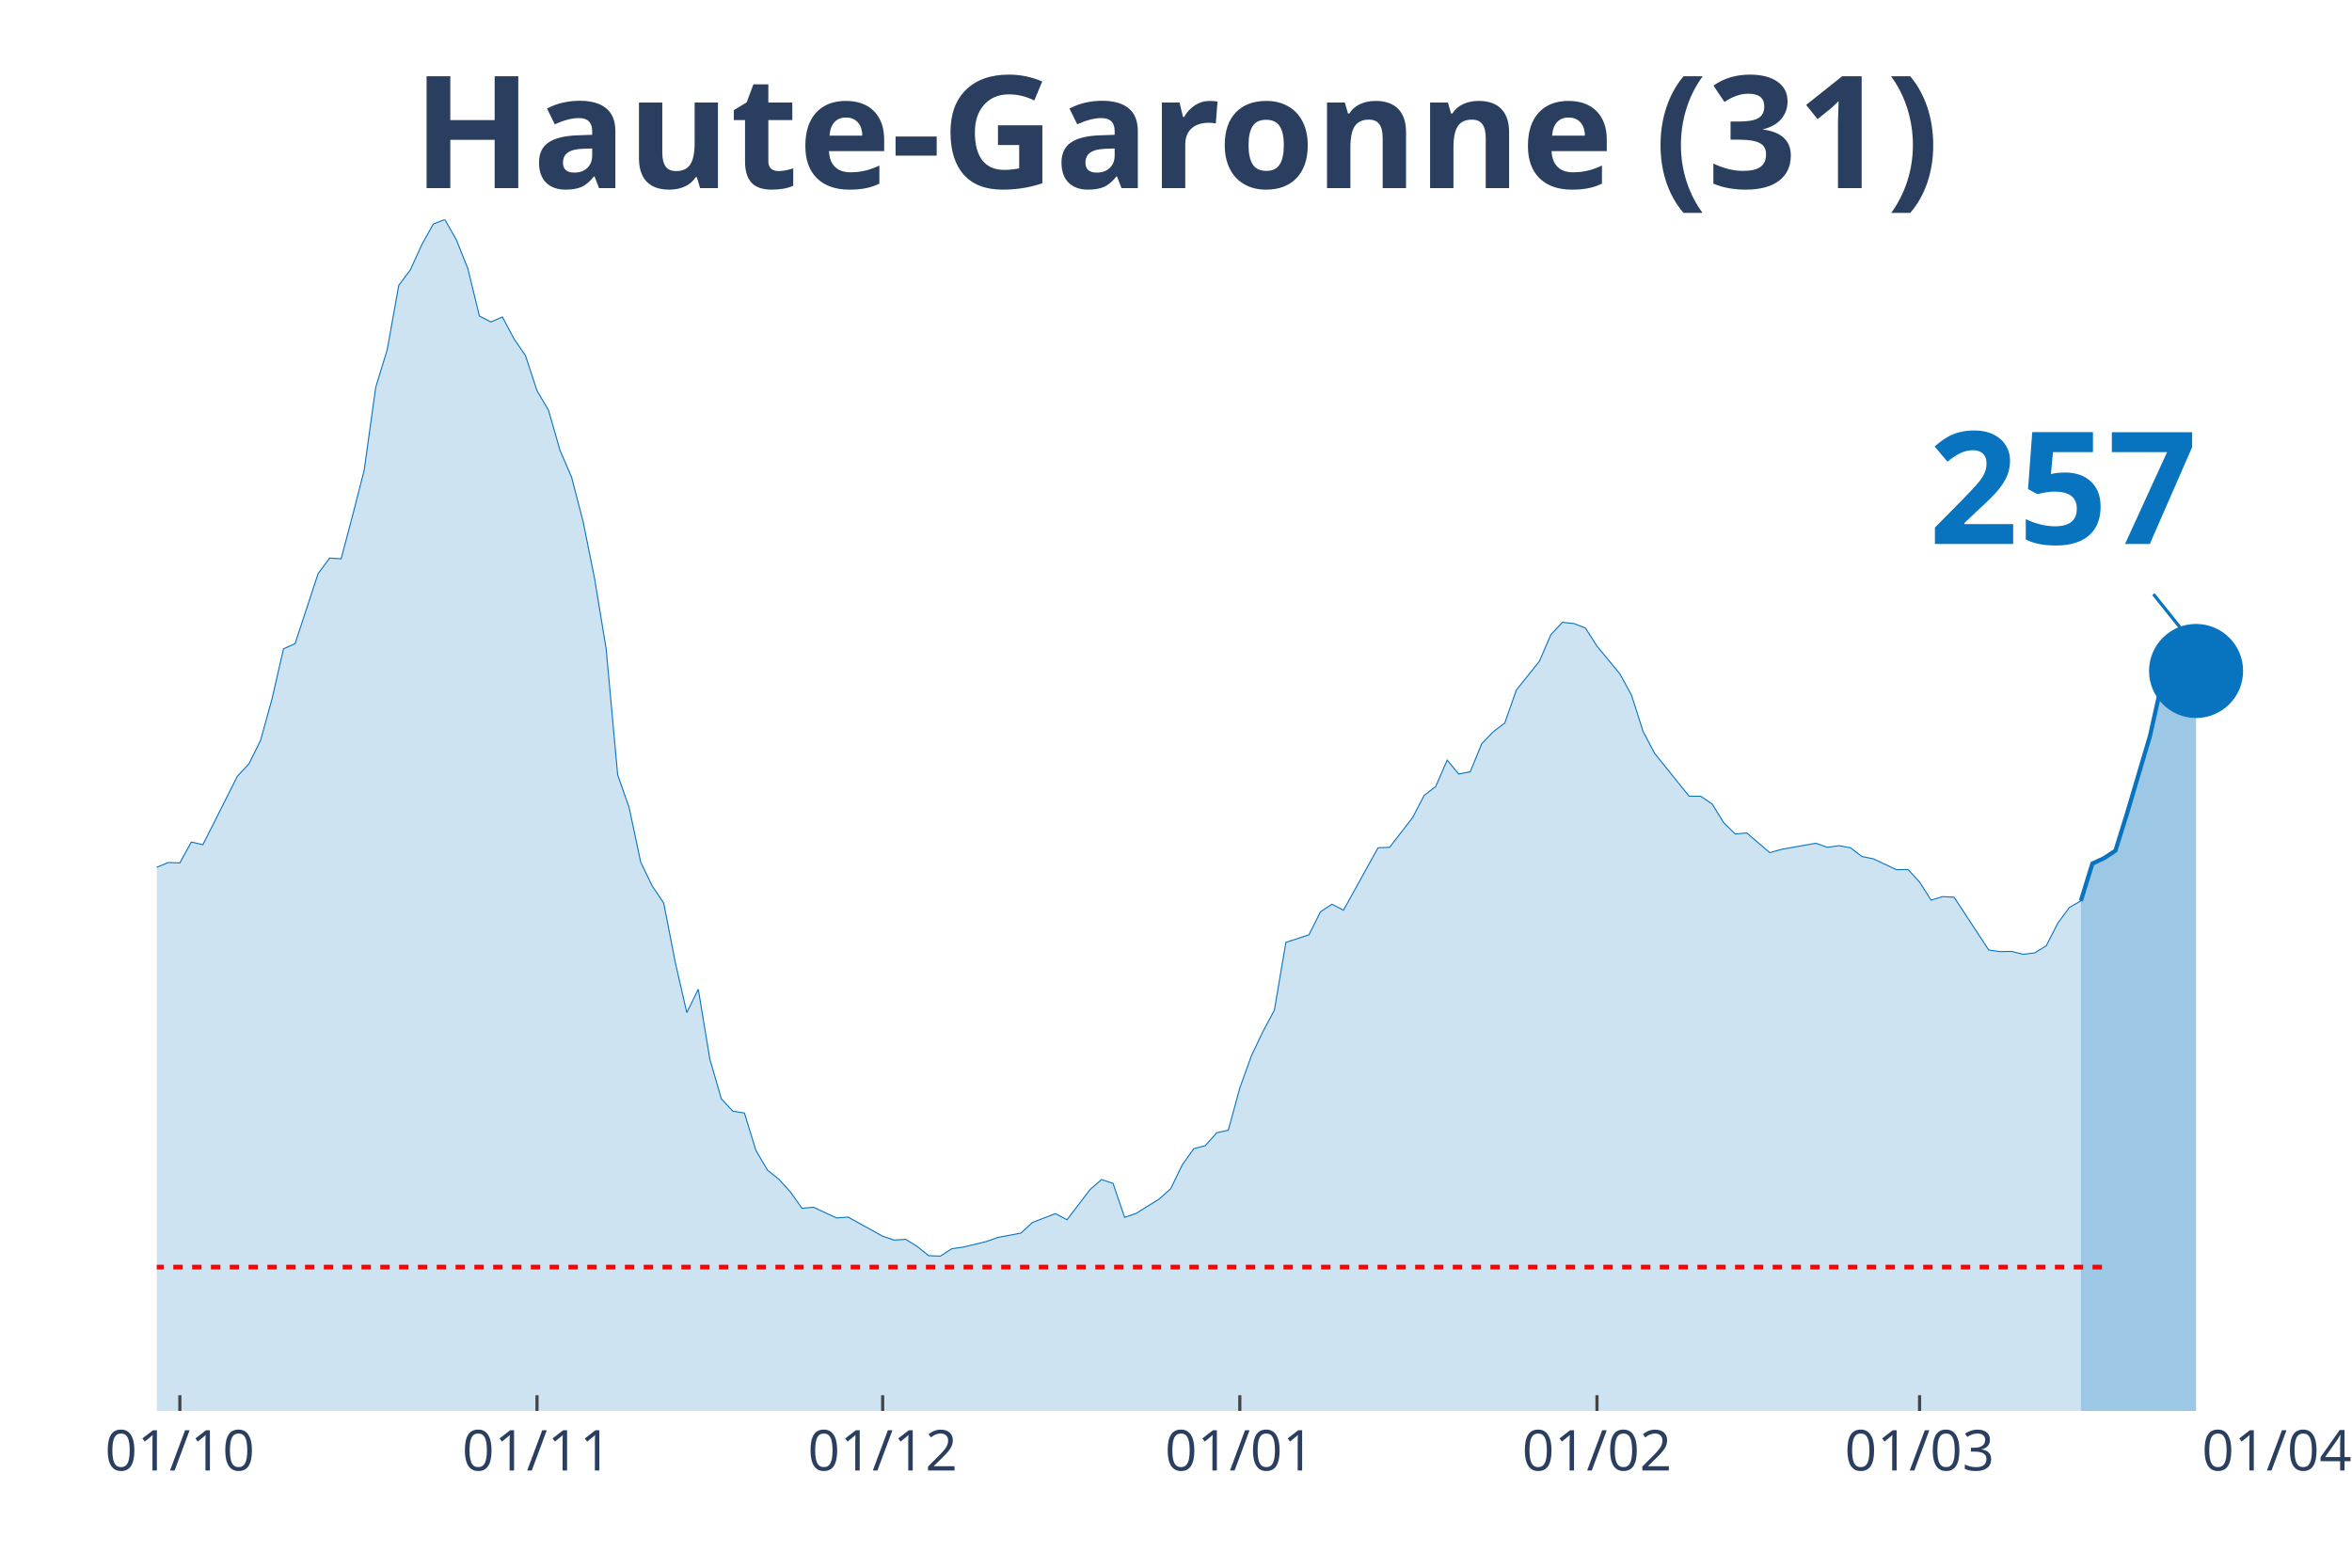
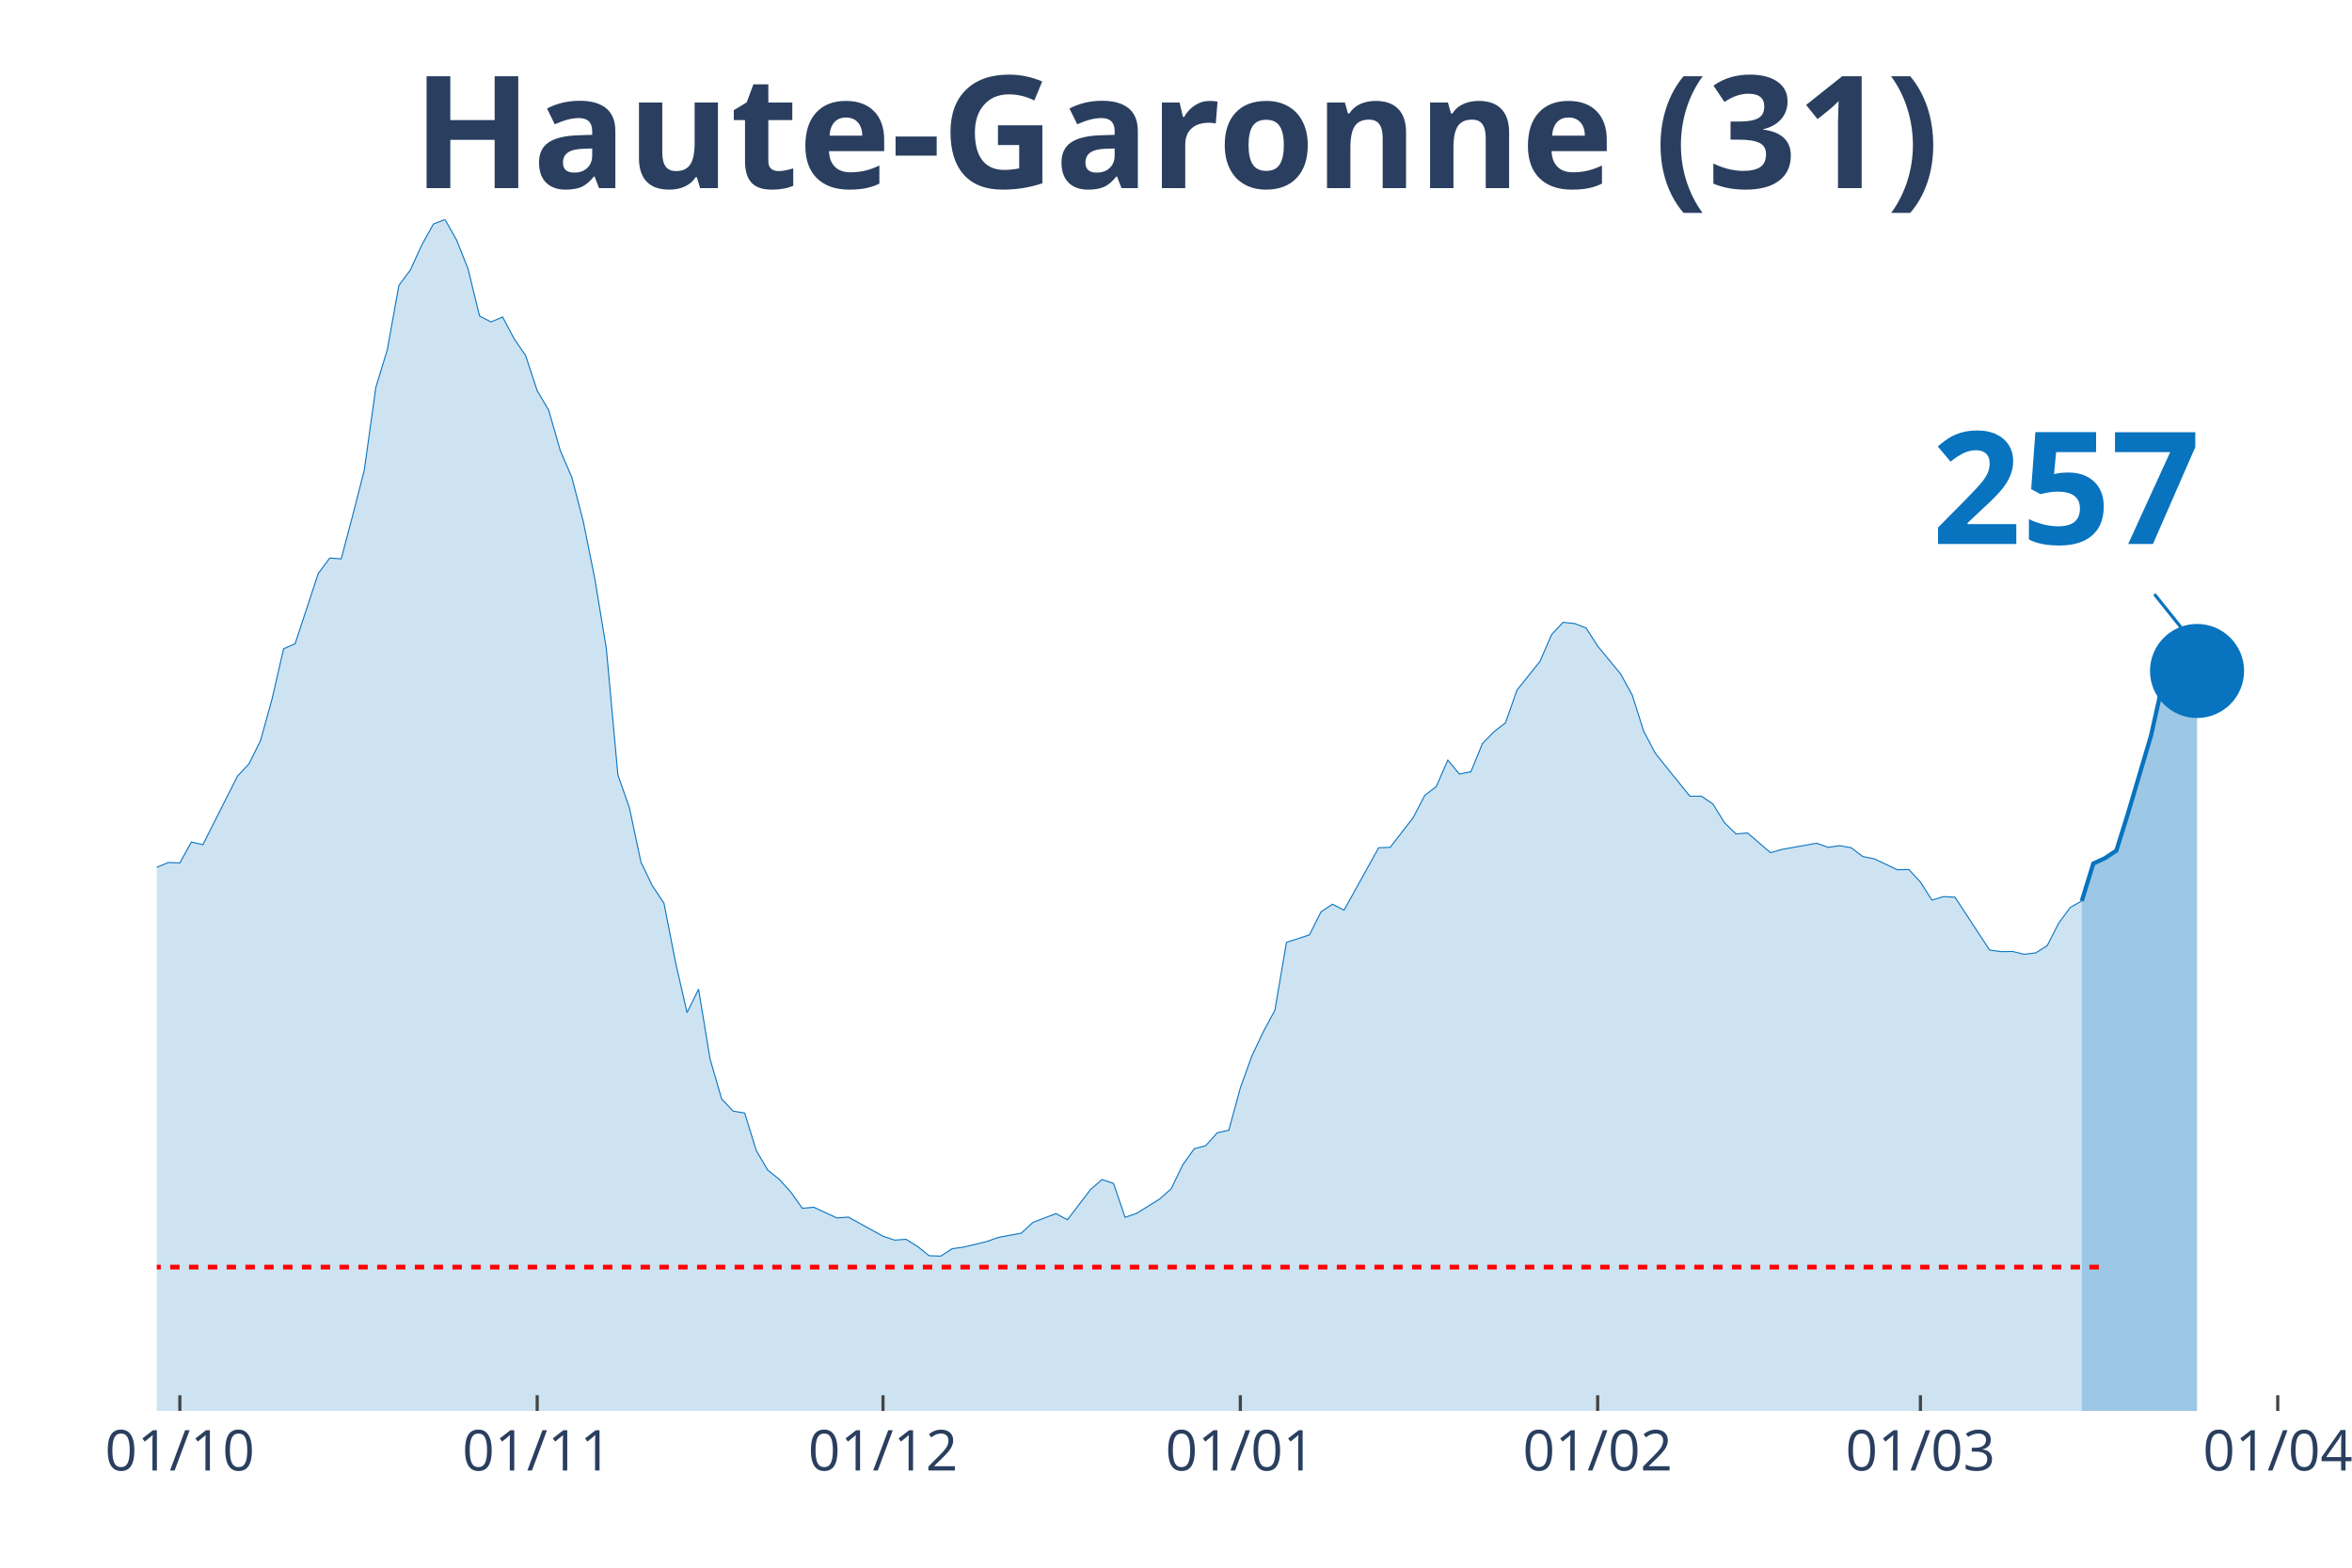
<svg xmlns="http://www.w3.org/2000/svg" class="main-svg" width="1125" height="750" style="" viewBox="0 0 750 500">
  <rect x="0" y="0" width="750" height="500" style="fill: rgb(0, 0, 0); fill-opacity: 0;" />
-   <defs id="defs-c77baa">
+   <defs id="defs-9e3dc6">
    <g class="clips">
-       <clipPath id="clipc77baaxyplot" class="plotclip">
-         <rect width="676" height="380" />
+       <clipPath id="clip9e3dc6xyplot" class="plotclip">
+         <rect width="680" height="380" />
      </clipPath>
-       <clipPath class="axesclip" id="clipc77baax">
-         <rect x="50" y="0" width="676" height="500" />
+       <clipPath class="axesclip" id="clip9e3dc6x">
+         <rect x="50" y="0" width="680" height="500" />
      </clipPath>
-       <clipPath class="axesclip" id="clipc77baay">
+       <clipPath class="axesclip" id="clip9e3dc6y">
        <rect x="0" y="70" width="750" height="380" />
      </clipPath>
-       <clipPath class="axesclip" id="clipc77baaxy">
-         <rect x="50" y="70" width="676" height="380" />
+       <clipPath class="axesclip" id="clip9e3dc6xy">
+         <rect x="50" y="70" width="680" height="380" />
      </clipPath>
    </g>
    <g class="gradients" />
  </defs>
  <g class="bglayer">
-     <rect class="bg" x="50" y="70" width="676" height="380" style="fill: rgb(0, 0, 0); fill-opacity: 0; stroke-width: 0;" />
+     <rect class="bg" x="50" y="70" width="680" height="380" style="fill: rgb(0, 0, 0); fill-opacity: 0; stroke-width: 0;" />
  </g>
  <g class="layer-below">
    <g class="imagelayer" />
    <g class="shapelayer" />
  </g>
  <g class="cartesianlayer">
    <g class="subplot xy">
      <g class="layer-subplot">
        <g class="shapelayer" />
        <g class="imagelayer" />
      </g>
      <g class="gridlayer">
        <g class="x">
          <path class="xgrid crisp" transform="translate(57.35,0)" d="M0,70v380" style="stroke: rgb(255, 255, 255); stroke-opacity: 1; stroke-width: 1px;" />
-           <path class="xgrid crisp" transform="translate(171.24,0)" d="M0,70v380" style="stroke: rgb(255, 255, 255); stroke-opacity: 1; stroke-width: 1px;" />
-           <path class="xgrid crisp" transform="translate(281.46,0)" d="M0,70v380" style="stroke: rgb(255, 255, 255); stroke-opacity: 1; stroke-width: 1px;" />
-           <path class="xgrid crisp" transform="translate(395.35,0)" d="M0,70v380" style="stroke: rgb(255, 255, 255); stroke-opacity: 1; stroke-width: 1px;" />
-           <path class="xgrid crisp" transform="translate(509.24,0)" d="M0,70v380" style="stroke: rgb(255, 255, 255); stroke-opacity: 1; stroke-width: 1px;" />
-           <path class="xgrid crisp" transform="translate(612.11,0)" d="M0,70v380" style="stroke: rgb(255, 255, 255); stroke-opacity: 1; stroke-width: 1px;" />
+           <path class="xgrid crisp" transform="translate(171.3,0)" d="M0,70v380" style="stroke: rgb(255, 255, 255); stroke-opacity: 1; stroke-width: 1px;" />
+           <path class="xgrid crisp" transform="translate(281.57,0)" d="M0,70v380" style="stroke: rgb(255, 255, 255); stroke-opacity: 1; stroke-width: 1px;" />
+           <path class="xgrid crisp" transform="translate(395.51,0)" d="M0,70v380" style="stroke: rgb(255, 255, 255); stroke-opacity: 1; stroke-width: 1px;" />
+           <path class="xgrid crisp" transform="translate(509.46,0)" d="M0,70v380" style="stroke: rgb(255, 255, 255); stroke-opacity: 1; stroke-width: 1px;" />
+           <path class="xgrid crisp" transform="translate(612.38,0)" d="M0,70v380" style="stroke: rgb(255, 255, 255); stroke-opacity: 1; stroke-width: 1px;" />
+           <path class="xgrid crisp" transform="translate(726.32,0)" d="M0,70v380" style="stroke: rgb(255, 255, 255); stroke-opacity: 1; stroke-width: 1px;" />
        </g>
        <g class="y" />
      </g>
      <g class="zerolinelayer" />
      <path class="xlines-below" />
      <path class="ylines-below" />
      <g class="overlines-below" />
      <g class="xaxislayer-below" />
      <g class="yaxislayer-below" />
      <g class="overaxes-below" />
-       <g class="plot" transform="translate(50, 70)" clip-path="url('#clipc77baaxyplot')">
+       <g class="plot" transform="translate(50, 70)" clip-path="url('#clip9e3dc6xyplot')">
        <g class="scatterlayer mlayer">
-           <g class="trace scatter trace025532" style="stroke-miterlimit: 2;">
+           <g class="trace scatter trace505ffe" style="stroke-miterlimit: 2;">
            <g class="fills">
              <g>
-                 <path class="js-fill" d="M613.54,380L-499.65,380L-499.65,375.74L-462.91,378.62L-459.24,378.62L-352.7,376.73L-349.02,376.73L-271.87,374.89L-268.2,373.71L-242.48,368.61L-238.8,368.21L-220.43,362.58L-216.76,359.83L-198.39,351.91L-194.72,352.37L-172.67,344.57L-169,340.19L-161.65,335.01L-157.98,333.9L-143.28,327.35L-139.61,326.11L-135.93,323.42L-132.26,323.75L-124.91,321.79L-121.24,321.33L-117.57,320.61L-113.89,316.15L-110.22,311.9L-106.54,297.49L-102.87,290.94L-99.2,291.34L-95.52,291.07L-91.85,277.45L-80.83,243.6L-77.15,234.36L-73.48,231.29L-69.8,230.83L-62.46,202.21L-58.78,192.39L-51.43,162.73L-47.76,155.72L-44.09,152.38L-40.41,155.65L-36.74,152.51L-33.07,156.9L-29.39,170.72L-25.72,179.62L-22.04,182.37L-18.37,183.62L-11.02,204.24L-7.35,209.61L-3.67,211.77L0,206.6L3.67,205.09L7.35,205.22L11.02,198.55L14.7,199.4L25.72,177.53L29.39,173.6L33.07,166.2L36.74,152.9L40.41,136.93L44.09,135.29L51.43,112.96L55.11,107.98L58.78,108.24L62.46,94.3L66.13,79.96L69.8,53.57L73.48,41.52L77.15,21.02L80.83,16.11L84.5,8.05L88.17,1.44L91.85,0L95.52,6.48L99.2,15.72L102.87,30.78L106.54,32.68L110.22,31.1L113.89,38.05L117.57,43.42L121.24,54.61L124.91,60.83L128.59,73.67L132.26,82.18L135.93,96.33L139.61,114.6L143.28,136.86L146.96,177.13L150.63,187.61L154.3,204.96L157.98,212.56L161.65,218.06L165.33,236.92L169,252.96L172.67,245.5L176.35,267.76L180.02,280.47L183.7,284.39L187.37,284.98L191.04,296.9L194.72,303.19L198.39,306.13L202.07,310.19L205.74,315.37L209.41,315.04L216.76,318.45L220.43,318.18L231.46,324.27L235.13,325.52L238.8,325.26L242.48,327.55L246.15,330.49L249.83,330.63L253.5,328.27L257.17,327.74L264.52,325.98L268.2,324.67L275.54,323.29L279.22,319.89L286.57,317.07L290.24,319.03L297.59,309.41L301.26,306.2L304.93,307.44L308.61,318.25L312.28,317L315.96,314.71L319.63,312.42L323.3,309.15L326.98,301.55L330.65,296.38L334.33,295.4L338,291.27L341.67,290.48L345.35,276.99L349.02,266.78L352.7,259.05L356.37,252.18L360.04,230.57L367.39,228.14L371.07,220.81L374.74,218.39L378.41,220.29L389.43,200.38L393.11,200.25L400.46,190.75L404.13,183.68L407.8,180.87L411.48,172.42L415.15,176.87L418.83,176.15L422.5,167.18L426.17,163.38L429.85,160.57L433.52,150.09L440.87,140.92L444.54,132.41L448.22,128.48L451.89,128.87L455.57,130.31L459.24,136.07L466.59,144.98L470.26,151.72L473.93,163.25L477.61,170.26L488.63,183.94L492.3,183.94L495.98,186.43L499.65,192.39L503.33,195.99L507,195.66L514.35,201.95L518.02,200.9L529.04,198.94L532.72,200.25L536.39,199.72L540.07,200.38L543.74,203.19L547.41,203.92L554.76,207.39L558.43,207.32L562.11,211.31L565.78,217.08L569.46,215.96L573.13,216.16L584.15,232.99L587.83,233.51L591.5,233.45L595.17,234.36L598.85,233.91L602.52,231.61L606.2,224.41L609.87,219.43L613.54,217.34" style="fill: rgb(8, 115, 191); fill-opacity: 0.2; stroke-width: 0;" />
+                 <path class="js-fill" d="M613.84,380L-499.89,380L-499.89,375.74L-463.14,378.62L-459.46,378.62L-352.86,376.73L-349.19,376.73L-272,374.89L-268.32,373.71L-246.27,369.52L-242.59,368.61L-224.22,365.53L-220.54,362.58L-202.16,352.3L-198.49,351.91L-191.14,350.99L-187.46,348.9L-172.76,344.57L-169.08,340.19L-161.73,335.01L-158.05,333.9L-143.35,327.35L-139.68,326.11L-136,323.42L-132.32,323.75L-124.97,321.79L-121.3,321.33L-117.62,320.61L-113.95,316.15L-110.27,311.9L-106.59,297.49L-102.92,290.94L-99.24,291.34L-95.57,291.07L-91.89,277.45L-80.86,243.6L-77.19,234.36L-73.51,231.29L-69.84,230.83L-62.49,202.21L-58.81,192.39L-51.46,162.73L-47.78,155.72L-44.11,152.38L-40.43,155.65L-36.76,152.51L-33.08,156.9L-29.41,170.72L-25.73,179.62L-22.05,182.37L-18.38,183.62L-11.03,204.24L-7.35,209.61L-3.68,211.77L0,206.6L3.68,205.09L7.35,205.22L11.03,198.55L14.7,199.4L25.73,177.53L29.41,173.6L33.08,166.2L36.76,152.9L40.43,136.93L44.11,135.29L51.46,112.96L55.14,107.98L58.81,108.24L62.49,94.3L66.16,79.96L69.84,53.57L73.51,41.52L77.19,21.02L80.86,16.11L84.54,8.05L88.22,1.44L91.89,0L95.57,6.48L99.24,15.72L102.92,30.78L106.59,32.68L110.27,31.1L113.95,38.05L117.62,43.42L121.3,54.61L124.97,60.83L128.65,73.67L132.32,82.18L136,96.33L139.68,114.6L143.35,136.86L147.03,177.13L150.7,187.61L154.38,204.96L158.05,212.56L161.73,218.06L165.41,236.92L169.08,252.96L172.76,245.5L176.43,267.76L180.11,280.47L183.78,284.39L187.46,284.98L191.14,296.9L194.81,303.19L198.49,306.13L202.16,310.19L205.84,315.37L209.51,315.04L216.86,318.45L220.54,318.18L231.57,324.27L235.24,325.52L238.92,325.26L242.59,327.55L246.27,330.49L249.95,330.63L253.62,328.27L257.3,327.74L264.65,325.98L268.32,324.67L275.68,323.29L279.35,319.89L286.7,317.07L290.38,319.03L297.73,309.41L301.41,306.2L305.08,307.44L308.76,318.25L312.43,317L316.11,314.71L319.78,312.42L323.46,309.15L327.14,301.55L330.81,296.38L334.49,295.4L338.16,291.27L341.84,290.48L345.51,276.99L349.19,266.78L352.86,259.05L356.54,252.18L360.22,230.57L367.57,228.14L371.24,220.81L374.92,218.39L378.59,220.29L389.62,200.38L393.3,200.25L400.65,190.75L404.32,183.68L408,180.87L411.68,172.42L415.35,176.87L419.03,176.15L422.7,167.18L426.38,163.38L430.05,160.57L433.73,150.09L441.08,140.92L444.76,132.41L448.43,128.48L452.11,128.87L455.78,130.31L459.46,136.07L466.81,144.98L470.49,151.72L474.16,163.25L477.84,170.26L488.86,183.94L492.54,183.94L496.22,186.43L499.89,192.39L503.57,195.99L507.24,195.66L514.59,201.95L518.27,200.9L529.3,198.94L532.97,200.25L536.65,199.72L540.32,200.38L544,203.19L547.68,203.92L555.03,207.39L558.7,207.32L562.38,211.31L566.05,217.08L569.73,215.96L573.41,216.16L584.43,232.99L588.11,233.51L591.78,233.45L595.46,234.36L599.14,233.91L602.81,231.61L606.49,224.41L610.16,219.43L613.84,217.34" style="fill: rgb(8, 115, 191); fill-opacity: 0.2; stroke-width: 0;" />
              </g>
            </g>
            <g class="errorbars" />
            <g class="lines">
-               <path class="js-line" d="M-499.65,375.74L-462.91,378.62L-459.24,378.62L-352.7,376.73L-349.02,376.73L-271.87,374.89L-268.2,373.71L-242.48,368.61L-238.8,368.21L-220.43,362.58L-216.76,359.83L-198.39,351.91L-194.72,352.37L-172.67,344.57L-169,340.19L-161.65,335.01L-157.98,333.9L-143.28,327.35L-139.61,326.11L-135.93,323.42L-132.26,323.75L-124.91,321.79L-121.24,321.33L-117.57,320.61L-113.89,316.15L-110.22,311.9L-106.54,297.49L-102.87,290.94L-99.2,291.34L-95.52,291.07L-91.85,277.45L-80.83,243.6L-77.15,234.36L-73.48,231.29L-69.8,230.83L-62.46,202.21L-58.78,192.39L-51.43,162.73L-47.76,155.72L-44.09,152.38L-40.41,155.65L-36.74,152.51L-33.07,156.9L-29.39,170.72L-25.72,179.62L-22.04,182.37L-18.37,183.62L-11.02,204.24L-7.35,209.61L-3.67,211.77L0,206.6L3.67,205.09L7.35,205.22L11.02,198.55L14.7,199.4L25.72,177.53L29.39,173.6L33.07,166.2L36.74,152.9L40.41,136.93L44.09,135.29L51.43,112.96L55.11,107.98L58.78,108.24L62.46,94.3L66.13,79.96L69.8,53.57L73.48,41.52L77.15,21.02L80.83,16.11L84.5,8.05L88.17,1.44L91.85,0L95.52,6.48L99.2,15.72L102.87,30.78L106.54,32.68L110.22,31.1L113.89,38.05L117.57,43.42L121.24,54.61L124.91,60.83L128.59,73.67L132.26,82.18L135.93,96.33L139.61,114.6L143.28,136.86L146.96,177.13L150.63,187.61L154.3,204.96L157.98,212.56L161.65,218.06L165.33,236.92L169,252.96L172.67,245.5L176.35,267.76L180.02,280.47L183.7,284.39L187.37,284.98L191.04,296.9L194.72,303.19L198.39,306.13L202.07,310.19L205.74,315.37L209.41,315.04L216.76,318.45L220.43,318.18L231.46,324.27L235.13,325.52L238.8,325.26L242.48,327.55L246.15,330.49L249.83,330.63L253.5,328.27L257.17,327.74L264.52,325.98L268.2,324.67L275.54,323.29L279.22,319.89L286.57,317.07L290.24,319.03L297.59,309.41L301.26,306.2L304.93,307.44L308.61,318.25L312.28,317L315.96,314.71L319.63,312.42L323.3,309.15L326.98,301.55L330.65,296.38L334.33,295.4L338,291.27L341.67,290.48L345.35,276.99L349.02,266.78L352.7,259.05L356.37,252.18L360.04,230.57L367.39,228.14L371.07,220.81L374.74,218.39L378.41,220.29L389.43,200.38L393.11,200.25L400.46,190.75L404.13,183.68L407.8,180.87L411.48,172.42L415.15,176.87L418.83,176.15L422.5,167.18L426.17,163.38L429.85,160.57L433.52,150.09L440.87,140.92L444.54,132.41L448.22,128.48L451.89,128.87L455.57,130.31L459.24,136.07L466.59,144.98L470.26,151.72L473.93,163.25L477.61,170.26L488.63,183.94L492.3,183.94L495.98,186.43L499.65,192.39L503.33,195.99L507,195.66L514.35,201.95L518.02,200.9L529.04,198.94L532.72,200.25L536.39,199.72L540.07,200.38L543.74,203.19L547.41,203.92L554.76,207.39L558.43,207.32L562.11,211.31L565.78,217.08L569.46,215.96L573.13,216.16L584.15,232.99L587.83,233.51L591.5,233.45L595.17,234.36L598.85,233.91L602.52,231.61L606.2,224.41L609.87,219.43L613.54,217.34" style="vector-effect: non-scaling-stroke; fill: none; stroke: rgb(8, 115, 191); stroke-opacity: 1; stroke-width: 0.5px; opacity: 1;" />
+               <path class="js-line" d="M-499.89,375.74L-463.14,378.62L-459.46,378.62L-352.86,376.73L-349.19,376.73L-272,374.89L-268.32,373.71L-246.27,369.52L-242.59,368.61L-224.22,365.53L-220.54,362.58L-202.16,352.3L-198.49,351.91L-191.14,350.99L-187.46,348.9L-172.76,344.57L-169.08,340.19L-161.73,335.01L-158.05,333.9L-143.35,327.35L-139.68,326.11L-136,323.42L-132.32,323.75L-124.97,321.79L-121.3,321.33L-117.62,320.61L-113.95,316.15L-110.27,311.9L-106.59,297.49L-102.92,290.94L-99.24,291.34L-95.57,291.07L-91.89,277.45L-80.86,243.6L-77.19,234.36L-73.51,231.29L-69.84,230.83L-62.49,202.21L-58.81,192.39L-51.46,162.73L-47.78,155.72L-44.11,152.38L-40.43,155.65L-36.76,152.51L-33.08,156.9L-29.41,170.72L-25.73,179.62L-22.05,182.37L-18.38,183.62L-11.03,204.24L-7.35,209.61L-3.68,211.77L0,206.6L3.68,205.09L7.35,205.22L11.03,198.55L14.7,199.4L25.73,177.53L29.41,173.6L33.08,166.2L36.76,152.9L40.43,136.93L44.11,135.29L51.46,112.96L55.14,107.98L58.81,108.24L62.49,94.3L66.16,79.96L69.84,53.57L73.51,41.52L77.19,21.02L80.86,16.11L84.54,8.05L88.22,1.44L91.89,0L95.57,6.48L99.24,15.72L102.92,30.78L106.59,32.68L110.27,31.1L113.95,38.05L117.62,43.42L121.3,54.61L124.97,60.83L128.65,73.67L132.32,82.18L136,96.33L139.68,114.6L143.35,136.86L147.03,177.13L150.7,187.61L154.38,204.96L158.05,212.56L161.73,218.06L165.41,236.92L169.08,252.96L172.76,245.5L176.43,267.76L180.11,280.47L183.78,284.39L187.46,284.98L191.14,296.9L194.81,303.19L198.49,306.13L202.16,310.19L205.84,315.37L209.51,315.04L216.86,318.45L220.54,318.18L231.57,324.27L235.24,325.52L238.92,325.26L242.59,327.55L246.27,330.49L249.95,330.63L253.62,328.27L257.3,327.74L264.65,325.98L268.32,324.67L275.68,323.29L279.35,319.89L286.7,317.07L290.38,319.03L297.73,309.41L301.41,306.2L305.08,307.44L308.76,318.25L312.43,317L316.11,314.71L319.78,312.42L323.46,309.15L327.14,301.55L330.81,296.38L334.49,295.4L338.16,291.27L341.84,290.48L345.51,276.99L349.19,266.78L352.86,259.05L356.54,252.18L360.22,230.57L367.57,228.14L371.24,220.81L374.92,218.39L378.59,220.29L389.62,200.38L393.3,200.25L400.65,190.75L404.32,183.68L408,180.87L411.68,172.42L415.35,176.87L419.03,176.15L422.7,167.18L426.38,163.38L430.05,160.57L433.73,150.09L441.08,140.92L444.76,132.41L448.43,128.48L452.11,128.87L455.78,130.31L459.46,136.07L466.81,144.98L470.49,151.72L474.16,163.25L477.84,170.26L488.86,183.94L492.54,183.94L496.22,186.43L499.89,192.39L503.57,195.99L507.24,195.66L514.59,201.95L518.27,200.9L529.3,198.94L532.97,200.25L536.65,199.72L540.32,200.38L544,203.19L547.68,203.92L555.03,207.39L558.7,207.32L562.38,211.31L566.05,217.08L569.73,215.96L573.41,216.16L584.43,232.99L588.11,233.51L591.78,233.45L595.46,234.36L599.14,233.91L602.81,231.61L606.49,224.41L610.16,219.43L613.84,217.34" style="vector-effect: non-scaling-stroke; fill: none; stroke: rgb(8, 115, 191); stroke-opacity: 1; stroke-width: 0.5px; opacity: 1;" />
            </g>
            <g class="points" />
            <g class="text" />
          </g>
-           <g class="trace scatter trace861a79" style="stroke-miterlimit: 2;">
+           <g class="trace scatter trace524824" style="stroke-miterlimit: 2;">
            <g class="fills">
              <g>
-                 <path class="js-fill" d="M650.28,380L613.54,380L613.54,217.34L617.22,205.42L620.89,203.72L624.57,201.3L628.24,189.51L635.59,164.69L639.26,148.25L646.61,142.56L650.28,144" style="fill: rgb(8, 115, 191); fill-opacity: 0.4; stroke-width: 0;" />
+                 <path class="js-fill" d="M650.59,380L613.84,380L613.84,217.34L617.51,205.42L621.19,203.72L624.86,201.3L628.54,189.51L635.89,164.69L639.57,148.25L646.92,142.56L650.59,144" style="fill: rgb(8, 115, 191); fill-opacity: 0.4; stroke-width: 0;" />
              </g>
            </g>
            <g class="errorbars" />
            <g class="lines">
-               <path class="js-line" d="M613.54,217.34L617.22,205.42L620.89,203.72L624.57,201.3L628.24,189.51L635.59,164.69L639.26,148.25L646.61,142.56L650.28,144" style="vector-effect: non-scaling-stroke; fill: none; stroke: rgb(8, 115, 191); stroke-opacity: 1; stroke-width: 2px; opacity: 1;" />
+               <path class="js-line" d="M613.84,217.34L617.51,205.42L621.19,203.72L624.86,201.3L628.54,189.51L635.89,164.69L639.57,148.25L646.92,142.56L650.59,144" style="vector-effect: non-scaling-stroke; fill: none; stroke: rgb(8, 115, 191); stroke-opacity: 1; stroke-width: 2px; opacity: 1;" />
            </g>
            <g class="points" />
            <g class="text" />
          </g>
-           <g class="trace scatter tracedf33fc" style="stroke-miterlimit: 2; opacity: 1;">
+           <g class="trace scatter trace1755b8" style="stroke-miterlimit: 2; opacity: 1;">
            <g class="fills" />
            <g class="errorbars" />
            <g class="lines" />
            <g class="points">
-               <path class="point" transform="translate(650.28,144)" d="M15,0A15,15 0 1,1 0,-15A15,15 0 0,1 15,0Z" style="opacity: 1; stroke-width: 0px; fill: rgb(8, 115, 191); fill-opacity: 1;" />
+               <path class="point" transform="translate(650.59,144)" d="M15,0A15,15 0 1,1 0,-15A15,15 0 0,1 15,0Z" style="opacity: 1; stroke-width: 0px; fill: rgb(8, 115, 191); fill-opacity: 1;" />
            </g>
            <g class="text" />
          </g>
        </g>
      </g>
      <g class="overplot" />
      <path class="xlines-above crisp" style="fill: none; stroke-width: 1px; stroke: rgb(0, 0, 0); stroke-opacity: 0;" d="" />
      <path class="ylines-above crisp" style="fill: none;" d="M0,0" />
      <g class="overlines-above" />
      <g class="xaxislayer-above">
        <path class="xtick ticks crisp" d="M0,450v-5" transform="translate(57.35,0)" style="stroke: rgb(68, 68, 68); stroke-opacity: 1; stroke-width: 1px;" />
-         <path class="xtick ticks crisp" d="M0,450v-5" transform="translate(171.24,0)" style="stroke: rgb(68, 68, 68); stroke-opacity: 1; stroke-width: 1px;" />
-         <path class="xtick ticks crisp" d="M0,450v-5" transform="translate(281.46,0)" style="stroke: rgb(68, 68, 68); stroke-opacity: 1; stroke-width: 1px;" />
-         <path class="xtick ticks crisp" d="M0,450v-5" transform="translate(395.35,0)" style="stroke: rgb(68, 68, 68); stroke-opacity: 1; stroke-width: 1px;" />
-         <path class="xtick ticks crisp" d="M0,450v-5" transform="translate(509.24,0)" style="stroke: rgb(68, 68, 68); stroke-opacity: 1; stroke-width: 1px;" />
-         <path class="xtick ticks crisp" d="M0,450v-5" transform="translate(612.11,0)" style="stroke: rgb(68, 68, 68); stroke-opacity: 1; stroke-width: 1px;" />
+         <path class="xtick ticks crisp" d="M0,450v-5" transform="translate(171.3,0)" style="stroke: rgb(68, 68, 68); stroke-opacity: 1; stroke-width: 1px;" />
+         <path class="xtick ticks crisp" d="M0,450v-5" transform="translate(281.57,0)" style="stroke: rgb(68, 68, 68); stroke-opacity: 1; stroke-width: 1px;" />
+         <path class="xtick ticks crisp" d="M0,450v-5" transform="translate(395.51,0)" style="stroke: rgb(68, 68, 68); stroke-opacity: 1; stroke-width: 1px;" />
+         <path class="xtick ticks crisp" d="M0,450v-5" transform="translate(509.46,0)" style="stroke: rgb(68, 68, 68); stroke-opacity: 1; stroke-width: 1px;" />
+         <path class="xtick ticks crisp" d="M0,450v-5" transform="translate(612.38,0)" style="stroke: rgb(68, 68, 68); stroke-opacity: 1; stroke-width: 1px;" />
+         <path class="xtick ticks crisp" d="M0,450v-5" transform="translate(726.32,0)" style="stroke: rgb(68, 68, 68); stroke-opacity: 1; stroke-width: 1px;" />
        <g class="xtick">
          <text text-anchor="middle" x="0" y="469" transform="translate(57.35,0)" style="font-family: 'Open Sans', verdana, arial, sans-serif; font-size: 18px; fill: rgb(42, 63, 95); fill-opacity: 1; white-space: pre;">01/10</text>
        </g>
        <g class="xtick">
-           <text text-anchor="middle" x="0" y="469" transform="translate(171.24,0)" style="font-family: 'Open Sans', verdana, arial, sans-serif; font-size: 18px; fill: rgb(42, 63, 95); fill-opacity: 1; white-space: pre;">01/11</text>
+           <text text-anchor="middle" x="0" y="469" transform="translate(171.3,0)" style="font-family: 'Open Sans', verdana, arial, sans-serif; font-size: 18px; fill: rgb(42, 63, 95); fill-opacity: 1; white-space: pre;">01/11</text>
        </g>
        <g class="xtick">
-           <text text-anchor="middle" x="0" y="469" transform="translate(281.46,0)" style="font-family: 'Open Sans', verdana, arial, sans-serif; font-size: 18px; fill: rgb(42, 63, 95); fill-opacity: 1; white-space: pre;">01/12</text>
+           <text text-anchor="middle" x="0" y="469" transform="translate(281.57,0)" style="font-family: 'Open Sans', verdana, arial, sans-serif; font-size: 18px; fill: rgb(42, 63, 95); fill-opacity: 1; white-space: pre;">01/12</text>
        </g>
        <g class="xtick">
-           <text text-anchor="middle" x="0" y="469" transform="translate(395.35,0)" style="font-family: 'Open Sans', verdana, arial, sans-serif; font-size: 18px; fill: rgb(42, 63, 95); fill-opacity: 1; white-space: pre;">01/01</text>
+           <text text-anchor="middle" x="0" y="469" transform="translate(395.51,0)" style="font-family: 'Open Sans', verdana, arial, sans-serif; font-size: 18px; fill: rgb(42, 63, 95); fill-opacity: 1; white-space: pre;">01/01</text>
        </g>
        <g class="xtick">
-           <text text-anchor="middle" x="0" y="469" transform="translate(509.24,0)" style="font-family: 'Open Sans', verdana, arial, sans-serif; font-size: 18px; fill: rgb(42, 63, 95); fill-opacity: 1; white-space: pre;">01/02</text>
+           <text text-anchor="middle" x="0" y="469" transform="translate(509.46,0)" style="font-family: 'Open Sans', verdana, arial, sans-serif; font-size: 18px; fill: rgb(42, 63, 95); fill-opacity: 1; white-space: pre;">01/02</text>
        </g>
        <g class="xtick">
-           <text text-anchor="middle" x="0" y="469" transform="translate(612.11,0)" style="font-family: 'Open Sans', verdana, arial, sans-serif; font-size: 18px; fill: rgb(42, 63, 95); fill-opacity: 1; white-space: pre;">01/03</text>
+           <text text-anchor="middle" x="0" y="469" transform="translate(612.38,0)" style="font-family: 'Open Sans', verdana, arial, sans-serif; font-size: 18px; fill: rgb(42, 63, 95); fill-opacity: 1; white-space: pre;">01/03</text>
        </g>
        <g class="xtick">
-           <text text-anchor="middle" x="0" y="469" transform="translate(726,0)" style="font-family: 'Open Sans', verdana, arial, sans-serif; font-size: 18px; fill: rgb(42, 63, 95); fill-opacity: 1; white-space: pre;">01/04</text>
+           <text text-anchor="middle" x="0" y="469" transform="translate(726.32,0)" style="font-family: 'Open Sans', verdana, arial, sans-serif; font-size: 18px; fill: rgb(42, 63, 95); fill-opacity: 1; white-space: pre;">01/04</text>
        </g>
      </g>
      <g class="yaxislayer-above" />
      <g class="overaxes-above" />
    </g>
  </g>
  <g class="polarlayer" />
  <g class="ternarylayer" />
  <g class="geolayer" />
  <g class="funnelarealayer" />
  <g class="pielayer" />
  <g class="treemaplayer" />
  <g class="sunburstlayer" />
  <g class="glimages" />
-   <defs id="topdefs-c77baa">
+   <defs id="topdefs-9e3dc6">
    <g class="clips" />
  </defs>
  <g class="layer-above">
    <g class="imagelayer" />
    <g class="shapelayer">
-       <path data-index="0" fill-rule="evenodd" d="M-2014.74,404.13L670.89,404.13" clip-path="url('#clipc77baaxy')" style="opacity: 1; stroke: rgb(255, 0, 0); stroke-opacity: 1; fill: rgb(0, 0, 0); fill-opacity: 0; stroke-dasharray: 3px, 3px; stroke-width: 1.5px;" />
+       <path data-index="0" fill-rule="evenodd" d="M-2015.73,404.13L671.19,404.13" clip-path="url('#clip9e3dc6xy')" style="opacity: 1; stroke: rgb(255, 0, 0); stroke-opacity: 1; fill: rgb(0, 0, 0); fill-opacity: 0; stroke-dasharray: 3px, 3px; stroke-width: 1.5px;" />
    </g>
  </g>
  <g class="infolayer">
    <g class="g-gtitle">
      <text class="gtitle" x="375" y="25" text-anchor="middle" dy="0.7em" style="font-family: 'Open Sans', verdana, arial, sans-serif; font-size: 50px; fill: rgb(42, 63, 95); opacity: 1; font-weight: normal; white-space: pre;">
        <tspan style="font-weight:bold">Haute-Garonne (31)</tspan>
      </text>
    </g>
    <g class="g-xtitle" />
    <g class="annotation" data-index="0" style="opacity: 1;">
-       <g class="annotation-text-g" transform="rotate(0,658.28,154)">
-         <g class="cursor-pointer" transform="translate(600, 118)">
+       <g class="annotation-text-g" transform="rotate(0,658.59,154)">
+         <g class="cursor-pointer" transform="translate(601, 118)">
          <rect class="bg" x="0.5" y="0.5" width="115" height="71" style="stroke-width: 1px; stroke: rgb(0, 0, 0); stroke-opacity: 0; fill: rgb(255, 255, 255); fill-opacity: 0.6;" />
          <text class="annotation-text" text-anchor="middle" x="57.812" y="55.5" style="font-family: 'Open Sans', verdana, arial, sans-serif; font-size: 50px; fill: rgb(8, 115, 191); fill-opacity: 1; white-space: pre;">
            <tspan style="font-weight:bold">257 </tspan>
          </text>
        </g>
      </g>
      <g class="annotation-arrow-g" style="opacity: 1;">
-         <path d="M686.68,189.5L698.28,204" style="stroke-width: 1px; stroke: rgb(8, 115, 191); stroke-opacity: 1; stroke-dasharray: 0px, 0px, 18.569px, 18.569px;" />
+         <path d="M686.99,189.5L698.59,204" style="stroke-width: 1px; stroke: rgb(8, 115, 191); stroke-opacity: 1; stroke-dasharray: 0px, 0px, 18.569px, 18.569px;" />
      </g>
    </g>
  </g>
</svg>
